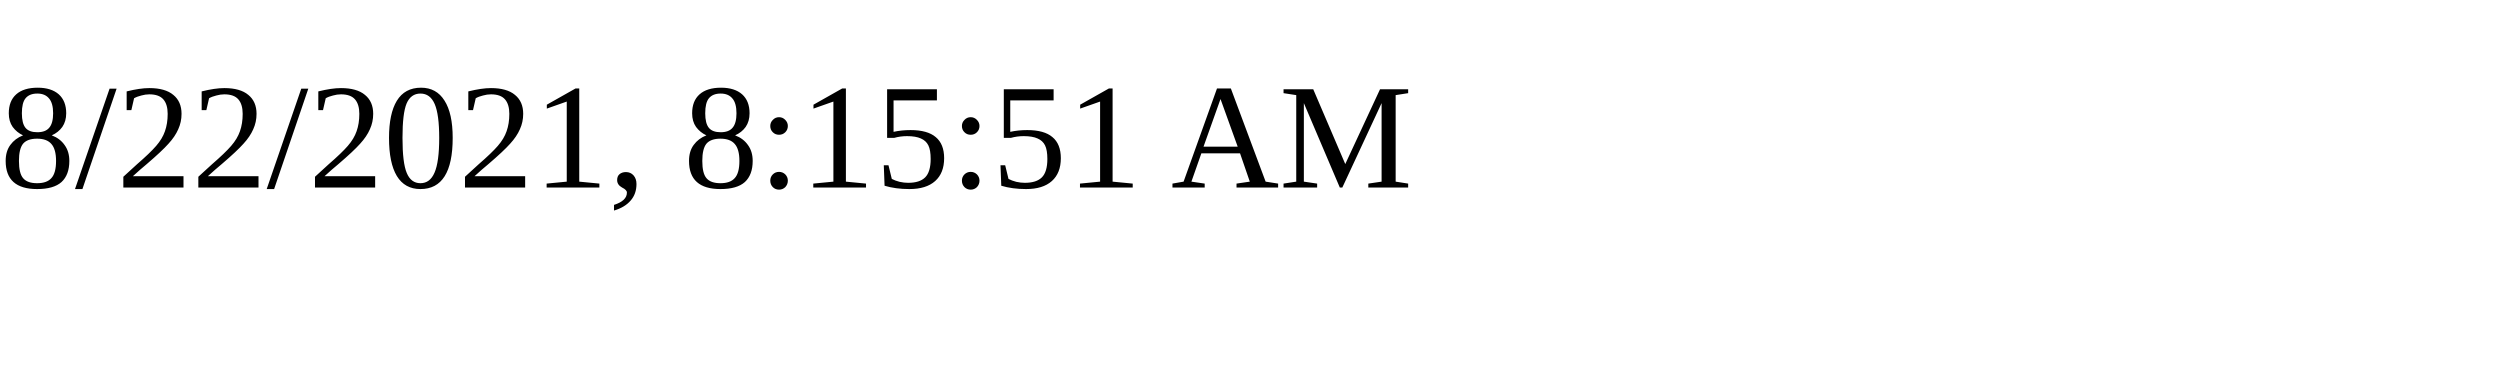
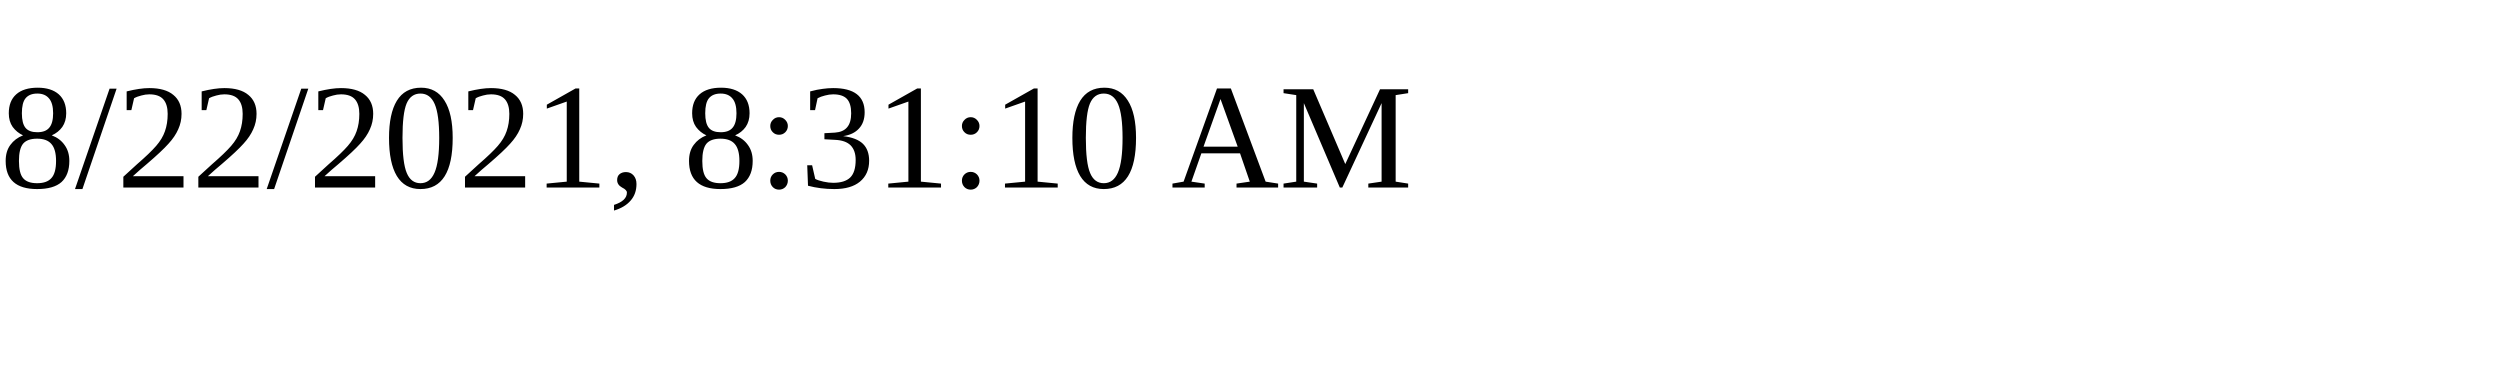
<svg xmlns="http://www.w3.org/2000/svg" height="30" width="200">
-   <text x="0" y="15">8/22/2021, 8:15:51 AM</text>
+   <text x="0" y="15">8/22/2021, 8:31:10 AM</text>
</svg>
